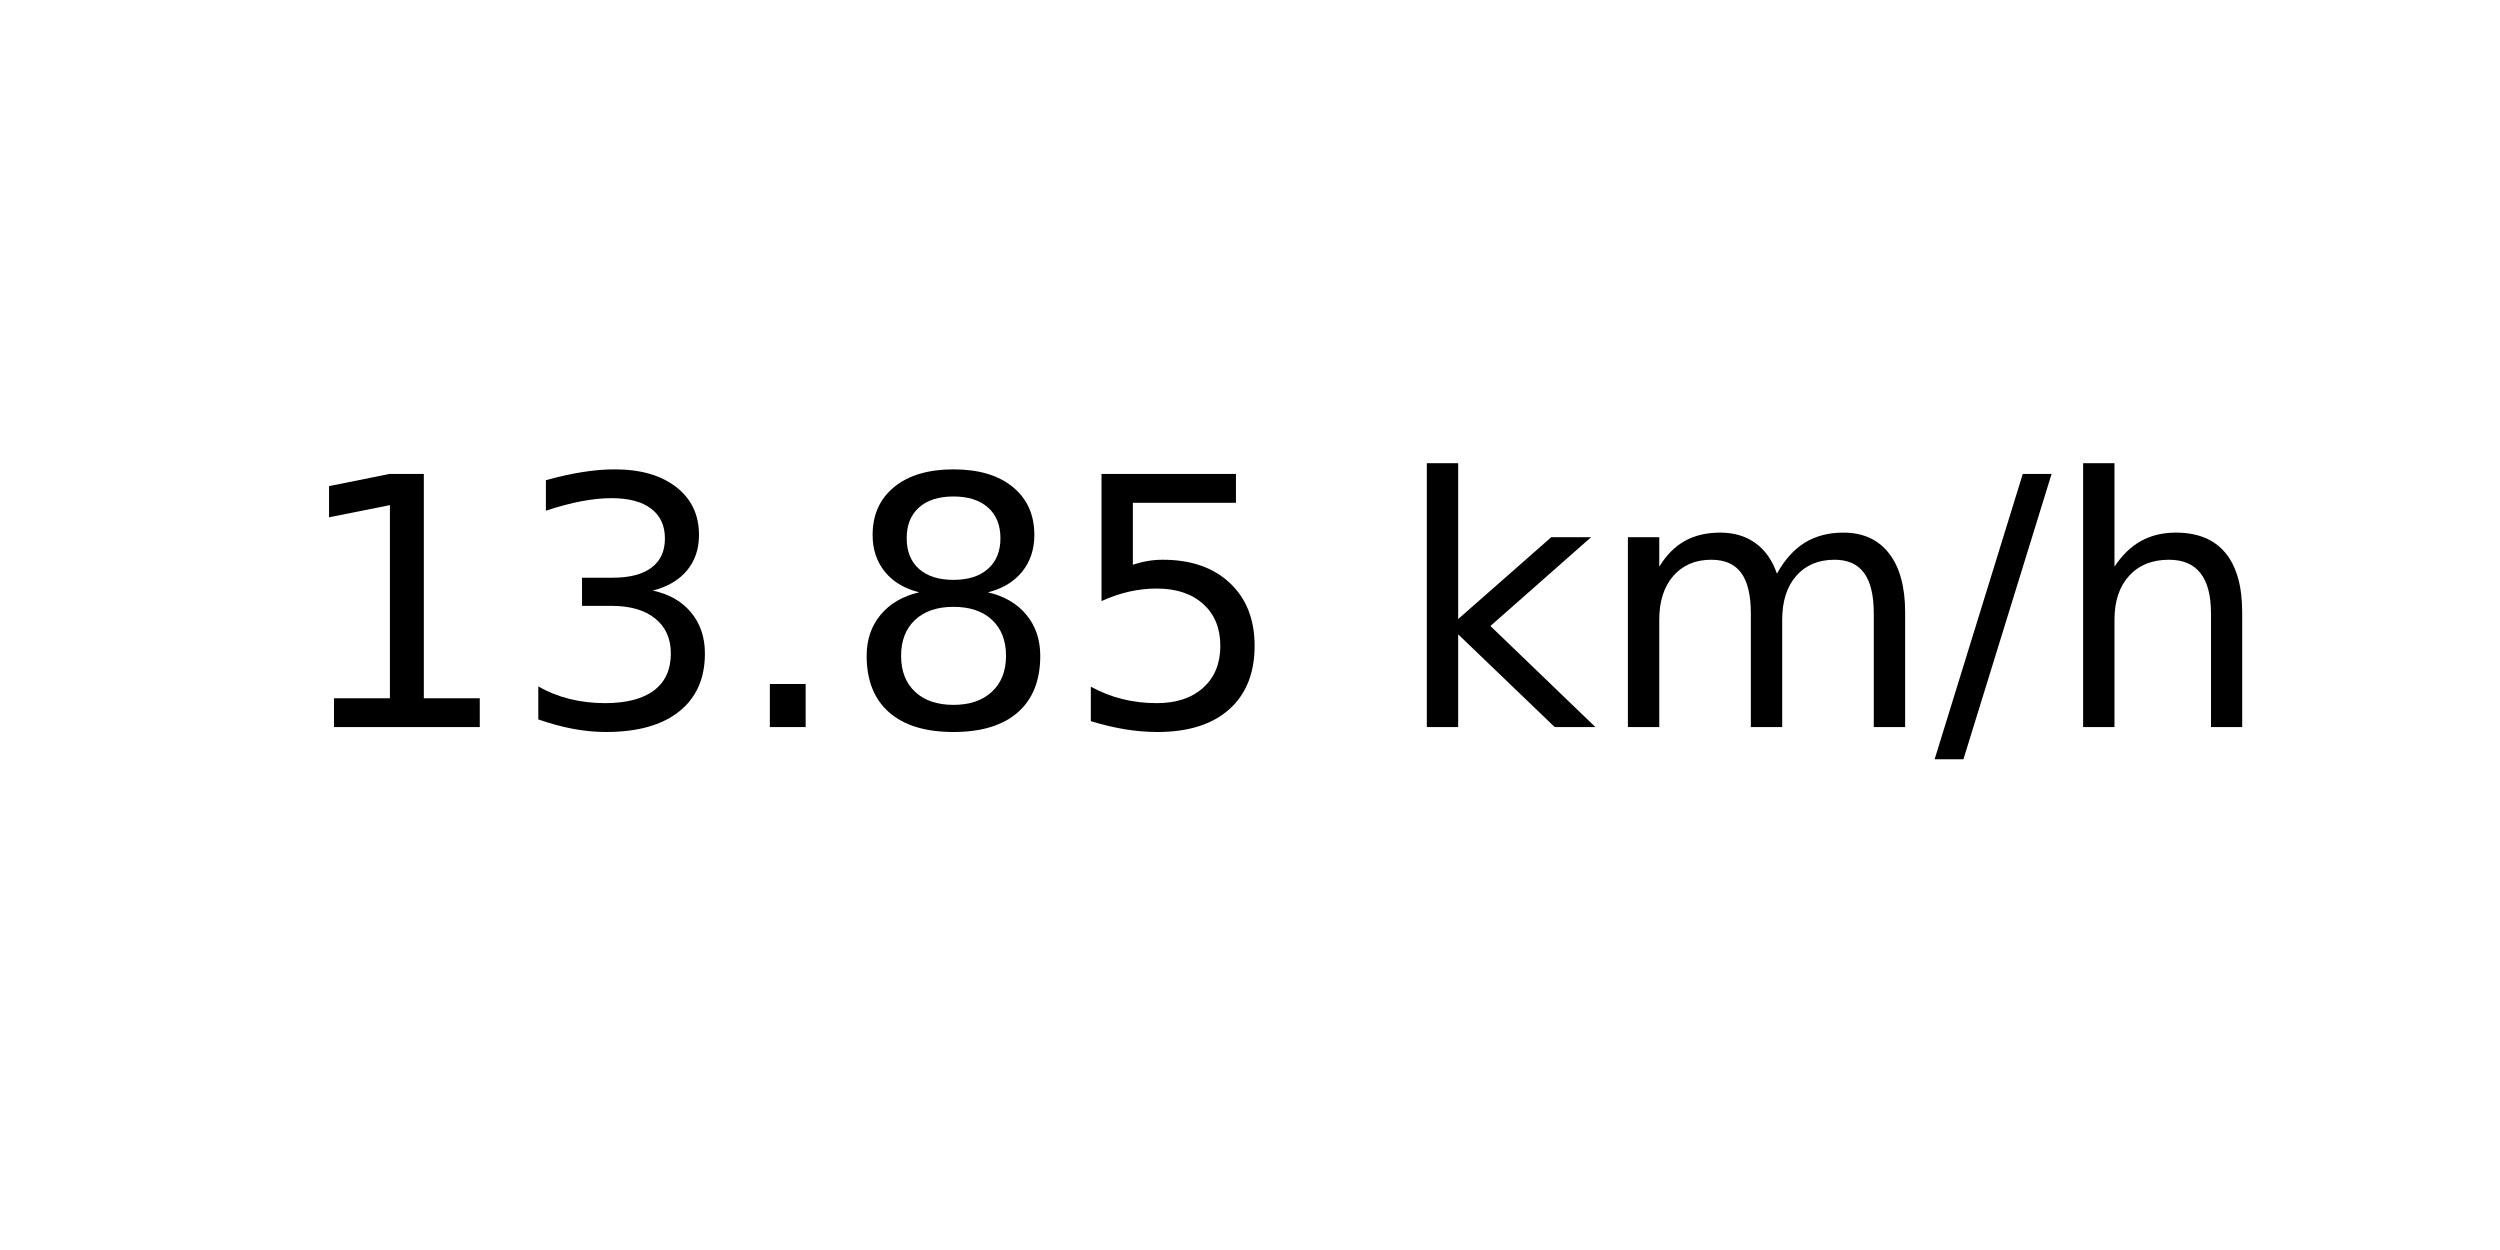
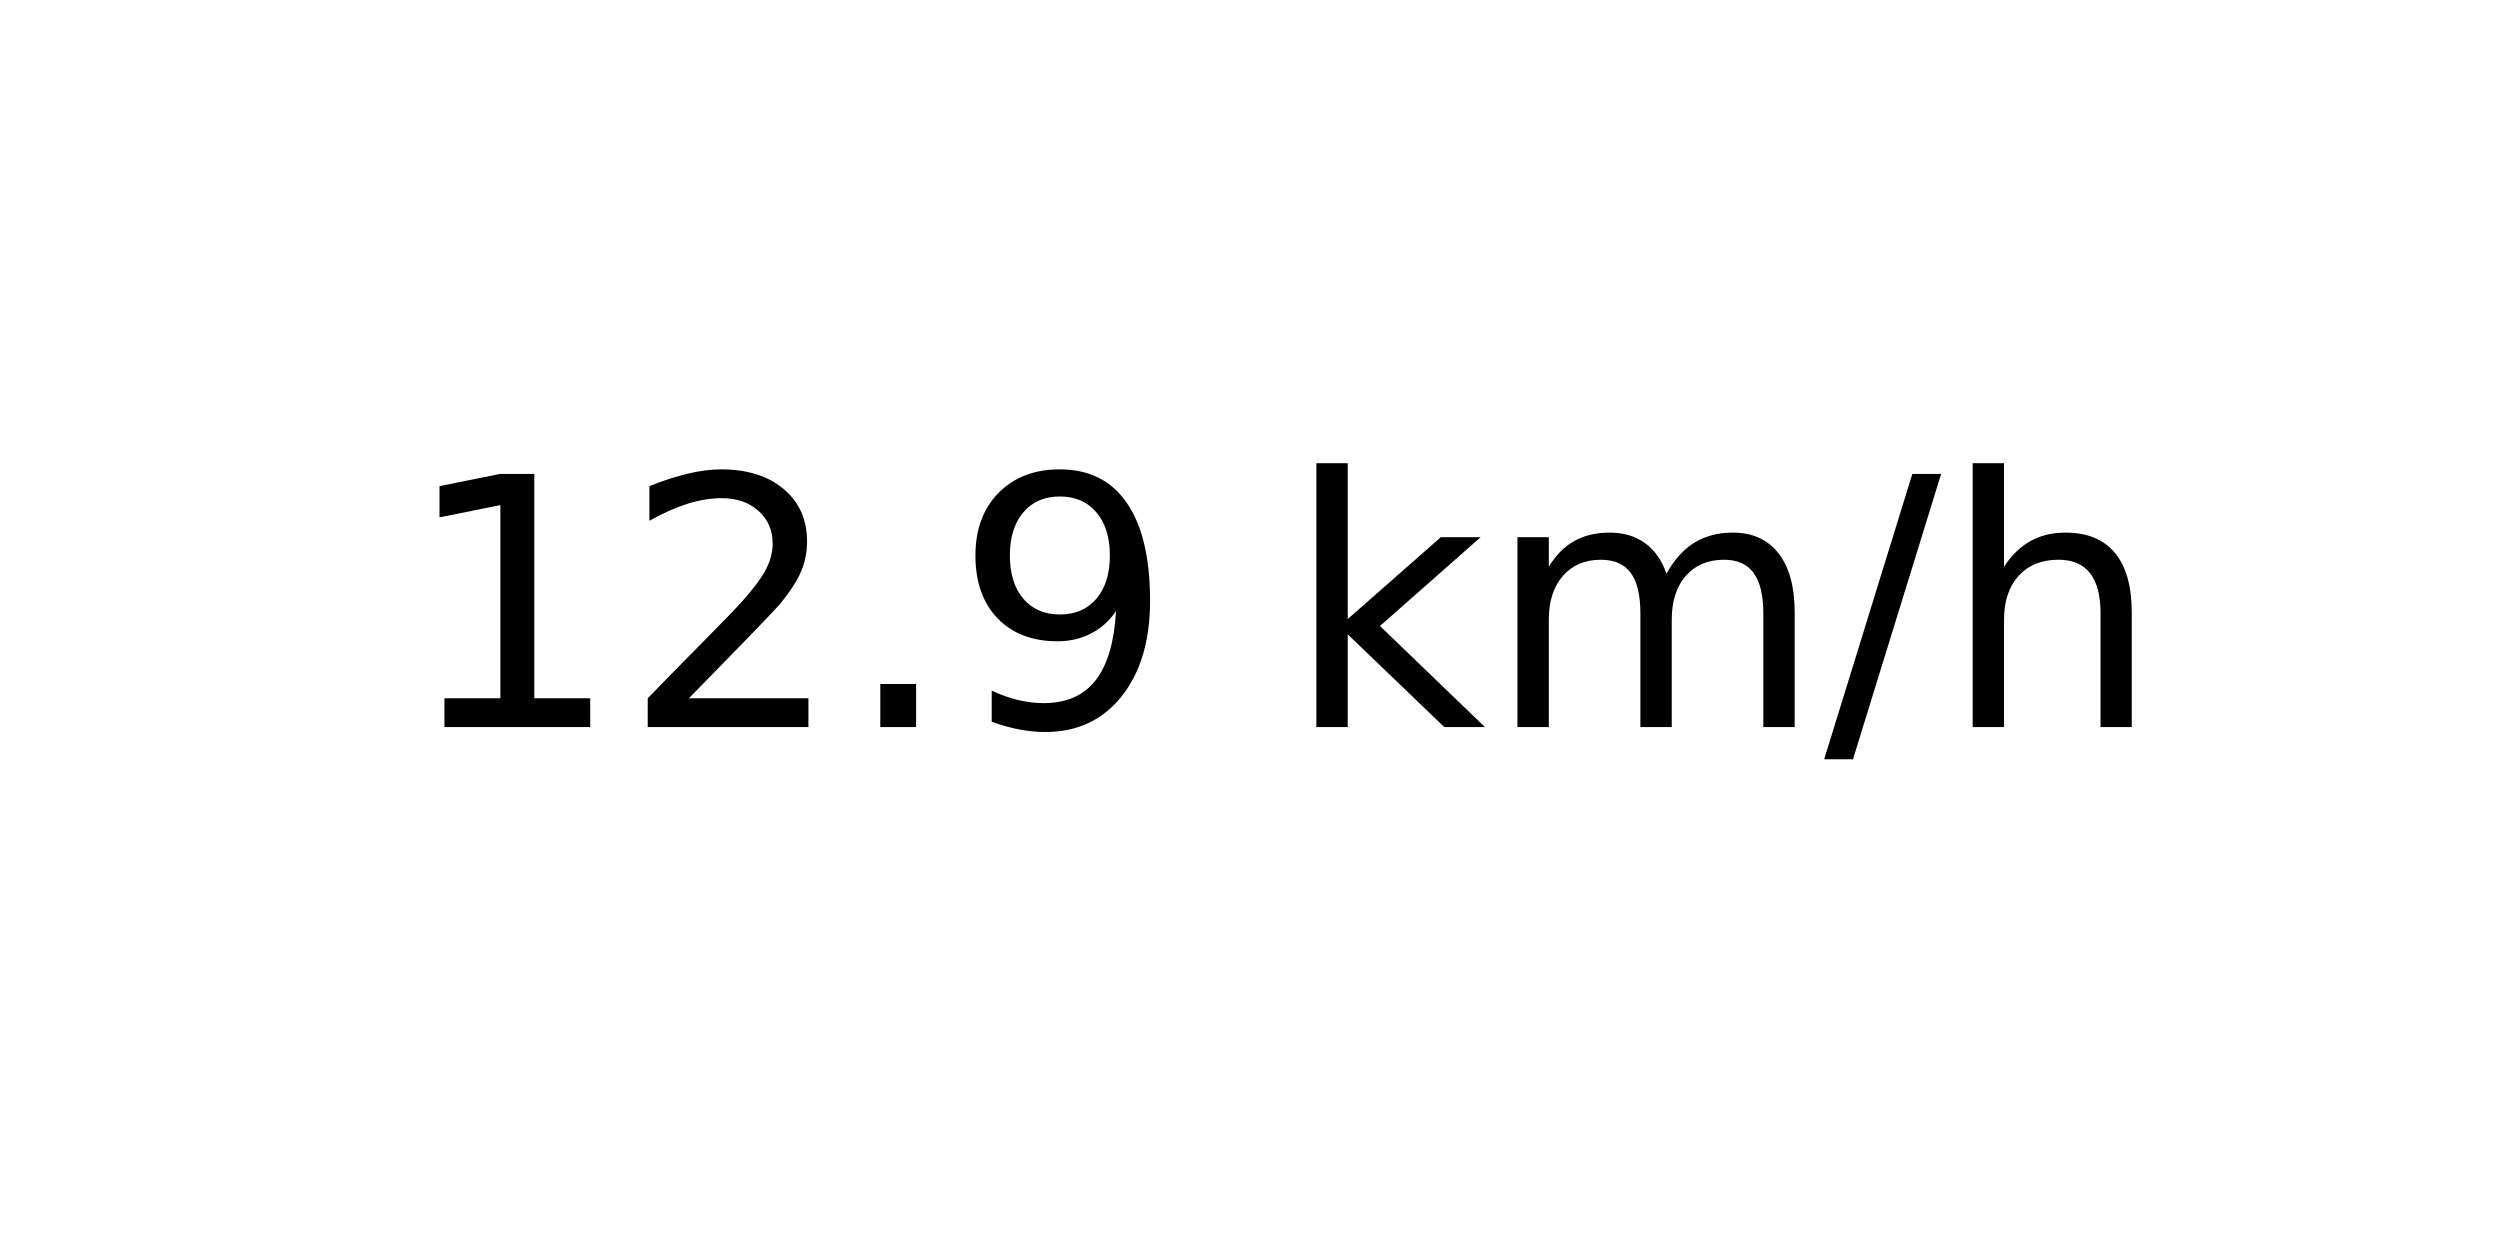
<svg xmlns="http://www.w3.org/2000/svg" xmlns:xlink="http://www.w3.org/1999/xlink" width="72pt" height="36pt" viewBox="0 0 72 36" version="1.1">
  <defs>
    <style type="text/css">*{stroke-linejoin: round; stroke-linecap: butt}</style>
  </defs>
  <g id="figure_1">
    <g id="axes_1">
      <g id="text_1">
-         <g transform="translate(8.378125 20.93937) scale(0.1 -0.1)">
+         <g transform="translate(11.55937 20.93937) scale(0.1 -0.1)">
          <defs>
            <path id="DejaVuSans-31" d="M 794 531  L 1825 531  L 1825 4091  L 703 3866  L 703 4441  L 1819 4666  L 2450 4666  L 2450 531  L 3481 531  L 3481 0  L 794 0  L 794 531  z " transform="scale(0.015625)" />
-             <path id="DejaVuSans-33" d="M 2597 2516  Q 3050 2419 3304 2112  Q 3559 1806 3559 1356  Q 3559 666 3084 287  Q 2609 -91 1734 -91  Q 1441 -91 1130 -33  Q 819 25 488 141  L 488 750  Q 750 597 1062 519  Q 1375 441 1716 441  Q 2309 441 2620 675  Q 2931 909 2931 1356  Q 2931 1769 2642 2001  Q 2353 2234 1838 2234  L 1294 2234  L 1294 2753  L 1863 2753  Q 2328 2753 2575 2939  Q 2822 3125 2822 3475  Q 2822 3834 2567 4026  Q 2313 4219 1838 4219  Q 1578 4219 1281 4162  Q 984 4106 628 3988  L 628 4550  Q 988 4650 1302 4700  Q 1616 4750 1894 4750  Q 2613 4750 3031 4423  Q 3450 4097 3450 3541  Q 3450 3153 3228 2886  Q 3006 2619 2597 2516  z " transform="scale(0.015625)" />
+             <path id="DejaVuSans-32" d="M 1228 531  L 3431 531  L 3431 0  L 469 0  L 469 531  Q 828 903 1448 1529  Q 2069 2156 2228 2338  Q 2531 2678 2651 2914  Q 2772 3150 2772 3378  Q 2772 3750 2511 3984  Q 2250 4219 1831 4219  Q 1534 4219 1204 4116  Q 875 4013 500 3803  L 500 4441  Q 881 4594 1212 4672  Q 1544 4750 1819 4750  Q 2544 4750 2975 4387  Q 3406 4025 3406 3419  Q 3406 3131 3298 2873  Q 3191 2616 2906 2266  Q 2828 2175 2409 1742  Q 1991 1309 1228 531  z " transform="scale(0.015625)" />
            <path id="DejaVuSans-2e" d="M 684 794  L 1344 794  L 1344 0  L 684 0  L 684 794  z " transform="scale(0.015625)" />
-             <path id="DejaVuSans-38" d="M 2034 2216  Q 1584 2216 1326 1975  Q 1069 1734 1069 1313  Q 1069 891 1326 650  Q 1584 409 2034 409  Q 2484 409 2743 651  Q 3003 894 3003 1313  Q 3003 1734 2745 1975  Q 2488 2216 2034 2216  z M 1403 2484  Q 997 2584 770 2862  Q 544 3141 544 3541  Q 544 4100 942 4425  Q 1341 4750 2034 4750  Q 2731 4750 3128 4425  Q 3525 4100 3525 3541  Q 3525 3141 3298 2862  Q 3072 2584 2669 2484  Q 3125 2378 3379 2068  Q 3634 1759 3634 1313  Q 3634 634 3220 271  Q 2806 -91 2034 -91  Q 1263 -91 848 271  Q 434 634 434 1313  Q 434 1759 690 2068  Q 947 2378 1403 2484  z M 1172 3481  Q 1172 3119 1398 2916  Q 1625 2713 2034 2713  Q 2441 2713 2670 2916  Q 2900 3119 2900 3481  Q 2900 3844 2670 4047  Q 2441 4250 2034 4250  Q 1625 4250 1398 4047  Q 1172 3844 1172 3481  z " transform="scale(0.015625)" />
-             <path id="DejaVuSans-35" d="M 691 4666  L 3169 4666  L 3169 4134  L 1269 4134  L 1269 2991  Q 1406 3038 1543 3061  Q 1681 3084 1819 3084  Q 2600 3084 3056 2656  Q 3513 2228 3513 1497  Q 3513 744 3044 326  Q 2575 -91 1722 -91  Q 1428 -91 1123 -41  Q 819 9 494 109  L 494 744  Q 775 591 1075 516  Q 1375 441 1709 441  Q 2250 441 2565 725  Q 2881 1009 2881 1497  Q 2881 1984 2565 2268  Q 2250 2553 1709 2553  Q 1456 2553 1204 2497  Q 953 2441 691 2322  L 691 4666  z " transform="scale(0.015625)" />
+             <path id="DejaVuSans-39" d="M 703 97  L 703 672  Q 941 559 1184 500  Q 1428 441 1663 441  Q 2288 441 2617 861  Q 2947 1281 2994 2138  Q 2813 1869 2534 1725  Q 2256 1581 1919 1581  Q 1219 1581 811 2004  Q 403 2428 403 3163  Q 403 3881 828 4315  Q 1253 4750 1959 4750  Q 2769 4750 3195 4129  Q 3622 3509 3622 2328  Q 3622 1225 3098 567  Q 2575 -91 1691 -91  Q 1453 -91 1209 -44  Q 966 3 703 97  z M 1959 2075  Q 2384 2075 2632 2365  Q 2881 2656 2881 3163  Q 2881 3666 2632 3958  Q 2384 4250 1959 4250  Q 1534 4250 1286 3958  Q 1038 3666 1038 3163  Q 1038 2656 1286 2365  Q 1534 2075 1959 2075  z " transform="scale(0.015625)" />
            <path id="DejaVuSans-20" transform="scale(0.015625)" />
            <path id="DejaVuSans-6b" d="M 581 4863  L 1159 4863  L 1159 1991  L 2875 3500  L 3609 3500  L 1753 1863  L 3688 0  L 2938 0  L 1159 1709  L 1159 0  L 581 0  L 581 4863  z " transform="scale(0.015625)" />
            <path id="DejaVuSans-6d" d="M 3328 2828  Q 3544 3216 3844 3400  Q 4144 3584 4550 3584  Q 5097 3584 5394 3201  Q 5691 2819 5691 2113  L 5691 0  L 5113 0  L 5113 2094  Q 5113 2597 4934 2840  Q 4756 3084 4391 3084  Q 3944 3084 3684 2787  Q 3425 2491 3425 1978  L 3425 0  L 2847 0  L 2847 2094  Q 2847 2600 2669 2842  Q 2491 3084 2119 3084  Q 1678 3084 1418 2786  Q 1159 2488 1159 1978  L 1159 0  L 581 0  L 581 3500  L 1159 3500  L 1159 2956  Q 1356 3278 1631 3431  Q 1906 3584 2284 3584  Q 2666 3584 2933 3390  Q 3200 3197 3328 2828  z " transform="scale(0.015625)" />
            <path id="DejaVuSans-2f" d="M 1625 4666  L 2156 4666  L 531 -594  L 0 -594  L 1625 4666  z " transform="scale(0.015625)" />
            <path id="DejaVuSans-68" d="M 3513 2113  L 3513 0  L 2938 0  L 2938 2094  Q 2938 2591 2744 2837  Q 2550 3084 2163 3084  Q 1697 3084 1428 2787  Q 1159 2491 1159 1978  L 1159 0  L 581 0  L 581 4863  L 1159 4863  L 1159 2956  Q 1366 3272 1645 3428  Q 1925 3584 2291 3584  Q 2894 3584 3203 3211  Q 3513 2838 3513 2113  z " transform="scale(0.015625)" />
          </defs>
          <use xlink:href="#DejaVuSans-31" />
-           <use xlink:href="#DejaVuSans-33" x="63.623" />
+           <use xlink:href="#DejaVuSans-32" x="63.623" />
          <use xlink:href="#DejaVuSans-2e" x="127.246" />
-           <use xlink:href="#DejaVuSans-38" x="159.033" />
-           <use xlink:href="#DejaVuSans-35" x="222.656" />
-           <use xlink:href="#DejaVuSans-20" x="286.279" />
-           <use xlink:href="#DejaVuSans-6b" x="318.066" />
-           <use xlink:href="#DejaVuSans-6d" x="375.977" />
-           <use xlink:href="#DejaVuSans-2f" x="473.389" />
-           <use xlink:href="#DejaVuSans-68" x="507.08" />
+           <use xlink:href="#DejaVuSans-39" x="159.033" />
+           <use xlink:href="#DejaVuSans-20" x="222.656" />
+           <use xlink:href="#DejaVuSans-6b" x="254.443" />
+           <use xlink:href="#DejaVuSans-6d" x="312.354" />
+           <use xlink:href="#DejaVuSans-2f" x="409.766" />
+           <use xlink:href="#DejaVuSans-68" x="443.457" />
        </g>
      </g>
    </g>
  </g>
</svg>
